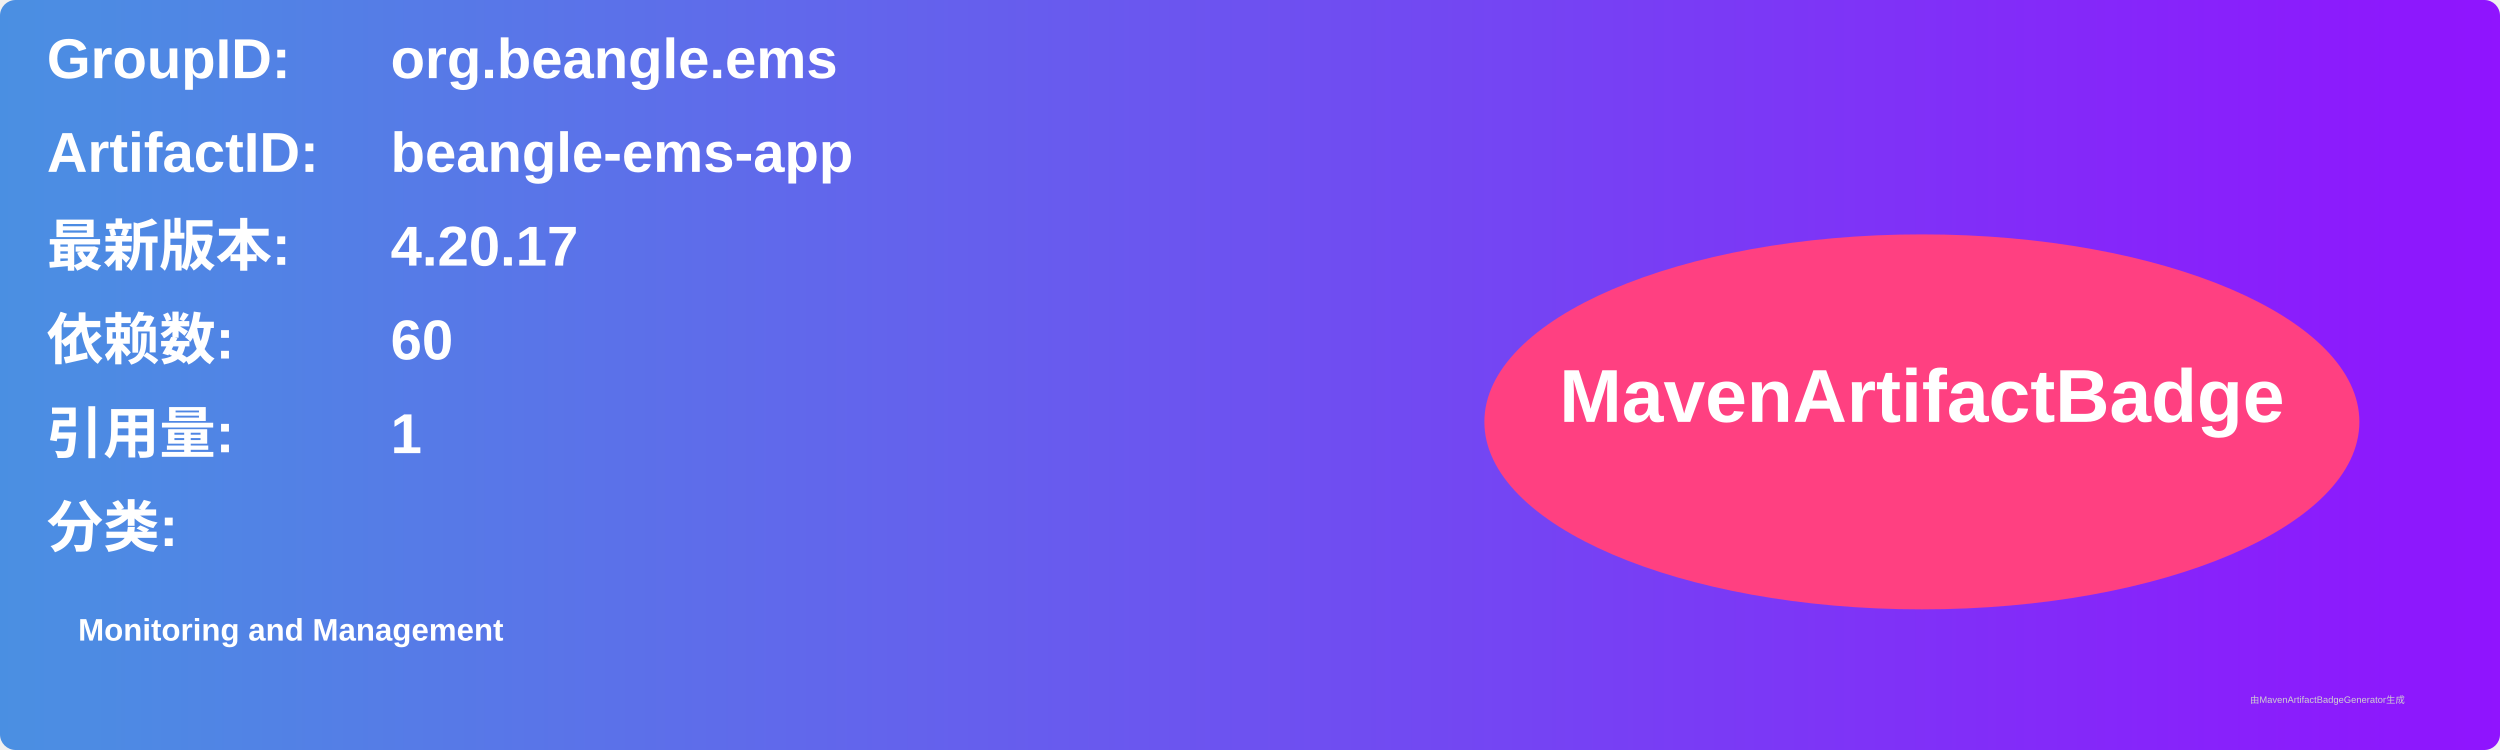
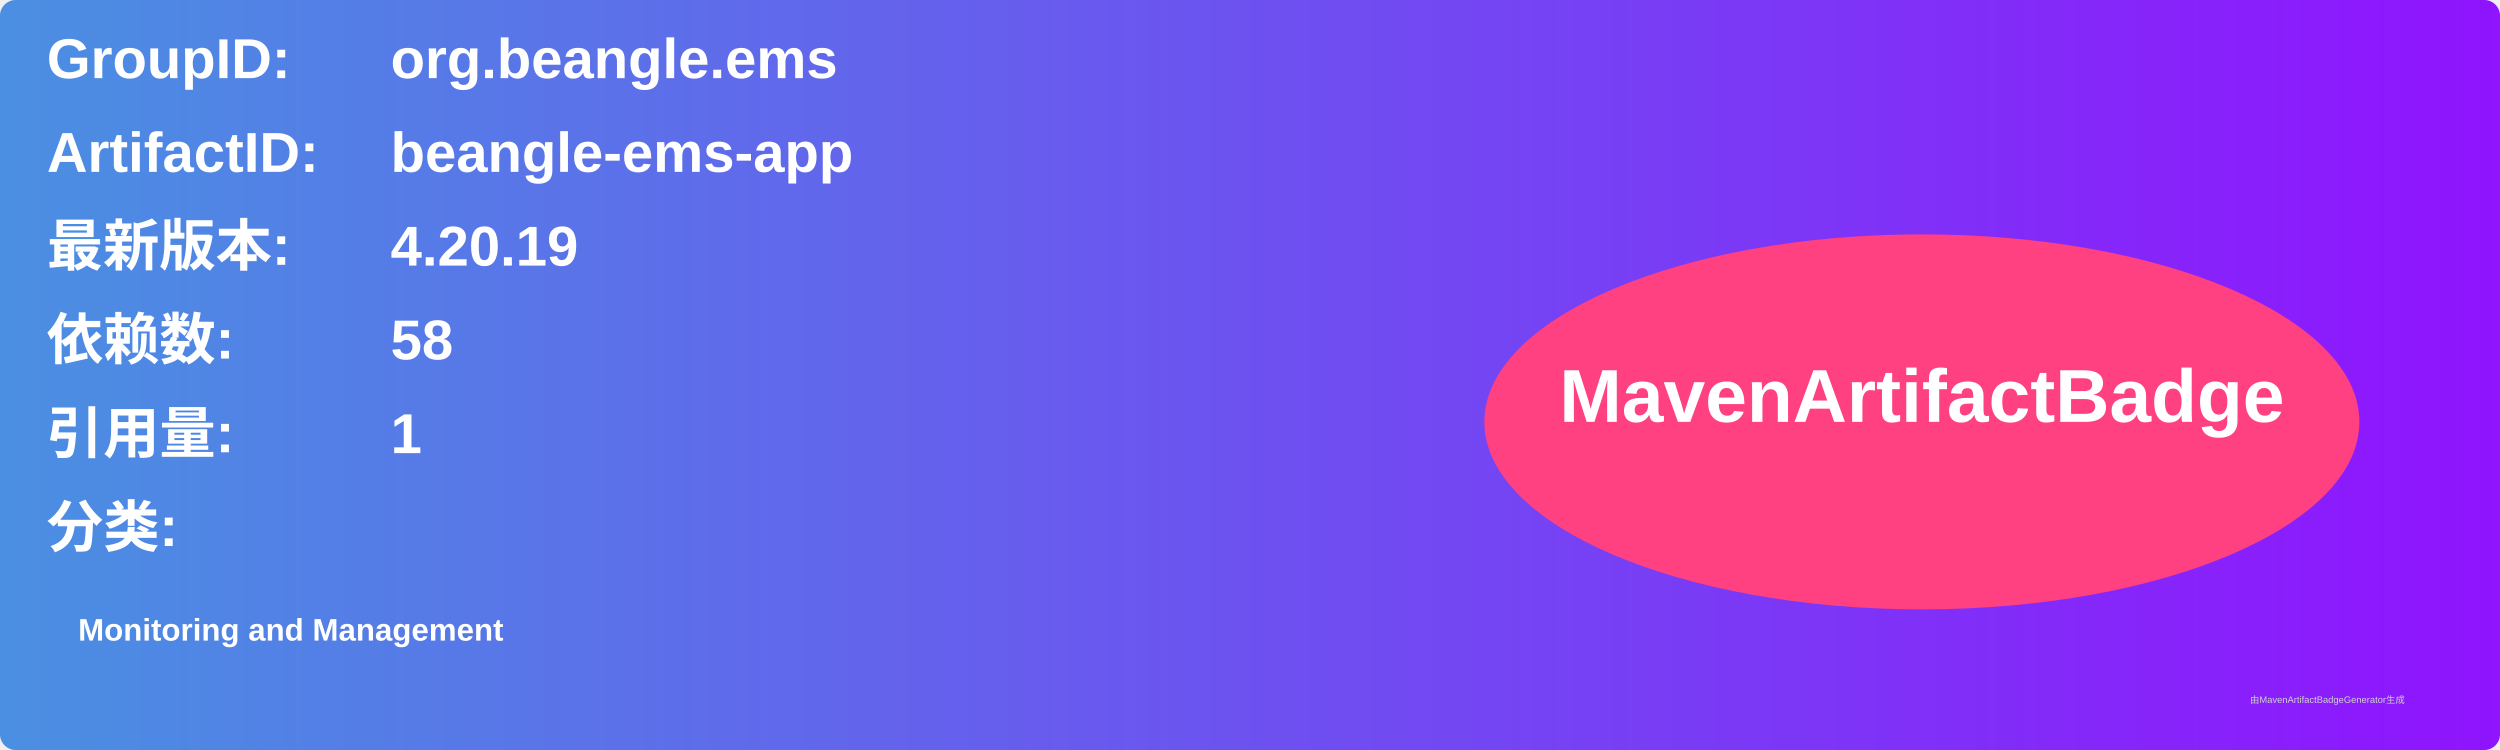
<svg xmlns="http://www.w3.org/2000/svg" width="800" height="240" viewBox="0 0 800 240">
  <linearGradient id="grad" x1="0%" y1="0%" x2="100%" y2="0%">
    <stop offset="0%" stop-color="#4a90e2" />
    <stop offset="100%" stop-color="#9013fe" />
  </linearGradient>
  <rect width="100%" height="100%" rx="5" ry="5" fill="url(#grad)" />
  <g transform="translate(15, 15)">
    <text x="0" y="10" font-family="Arial" font-size="18" fill="white" font-weight="bold" width="260">GroupID:</text>
    <text x="110" y="10" font-family="Arial" font-size="18" fill="white" font-weight="bold" width="460">org.beangle.ems</text>
    <text x="0" y="40" font-family="Arial" font-size="18" fill="white" font-weight="bold" width="260">ArtifactID:</text>
    <text x="110" y="40" font-family="Arial" font-size="18" fill="white" font-weight="bold" width="460">beangle-ems-app</text>
    <text x="0" y="70" font-family="Arial" font-size="18" fill="white" font-weight="bold">最新版本:</text>
    <text x="110" y="70" font-family="Arial" font-size="18" fill="white" font-weight="bold">
-       <tspan font-weight="bold">4.20.17</tspan>
+       <tspan font-weight="bold">4.20.19</tspan>
    </text>
    <text x="0" y="100" font-family="Arial" font-size="18" fill="white" font-weight="bold">依赖数: </text>
    <text x="110" y="100" font-family="Arial" font-size="18" fill="white">
-       <tspan font-weight="bold">60</tspan>
+       <tspan font-weight="bold">58</tspan>
    </text>
    <text x="0" y="130" font-family="Arial" font-size="18" fill="white" font-weight="bold">引用量: </text>
    <text x="110" y="130" font-family="Arial" font-size="18" fill="white">
      <tspan font-weight="bold">1</tspan>
    </text>
    <text x="0" y="160" font-family="Arial" font-size="18" fill="white" font-weight="bold">分类:</text>
    <text x="10" y="190" font-family="Arial" font-size="10" fill="white">
      <tspan font-weight="bold">Monitoring and Management</tspan>
    </text>
    <ellipse cx="600" cy="120" rx="140" ry="60" fill="#ff4081" />
    <text x="600" y="120" text-anchor="middle" font-family="Arial" font-size="24" fill="white" font-weight="bold">MavenArtifactBadge</text>
  </g>
  <text x="720" y="225" font-family="Arial" font-size="3" fill="#d0d0d0">由MavenArtifactBadgeGenerator生成</text>
</svg>
